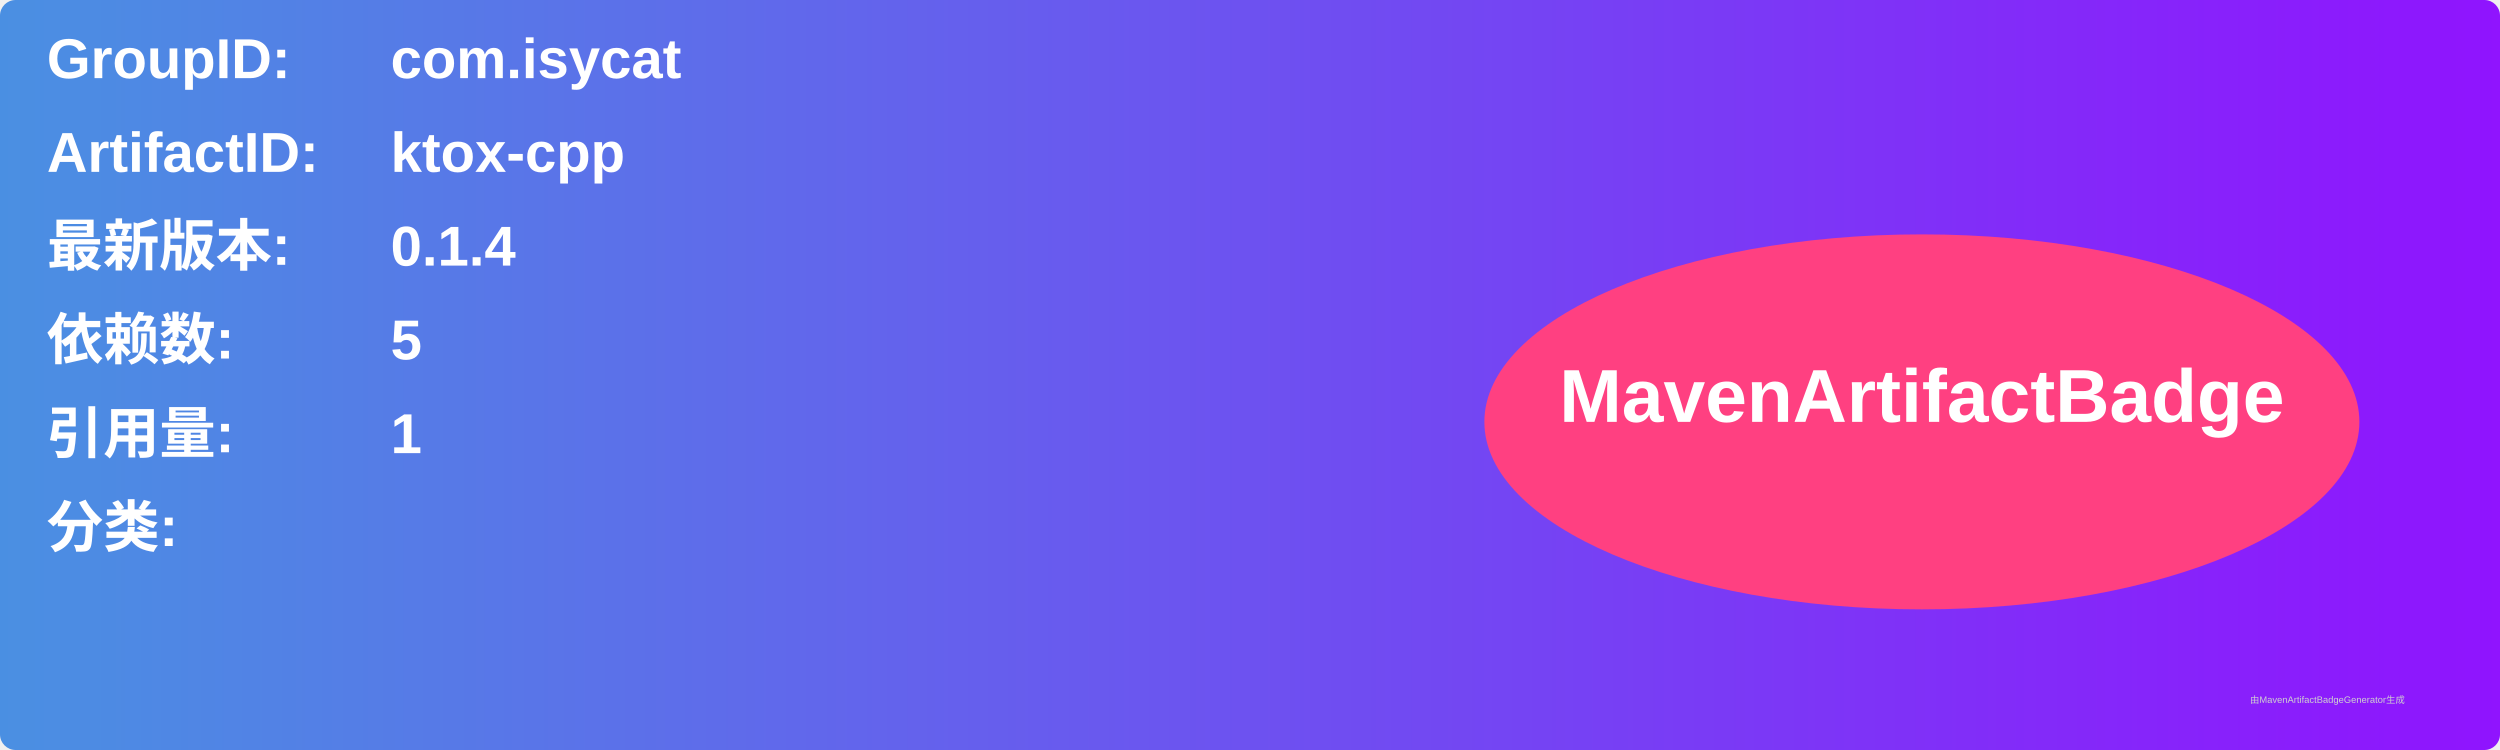
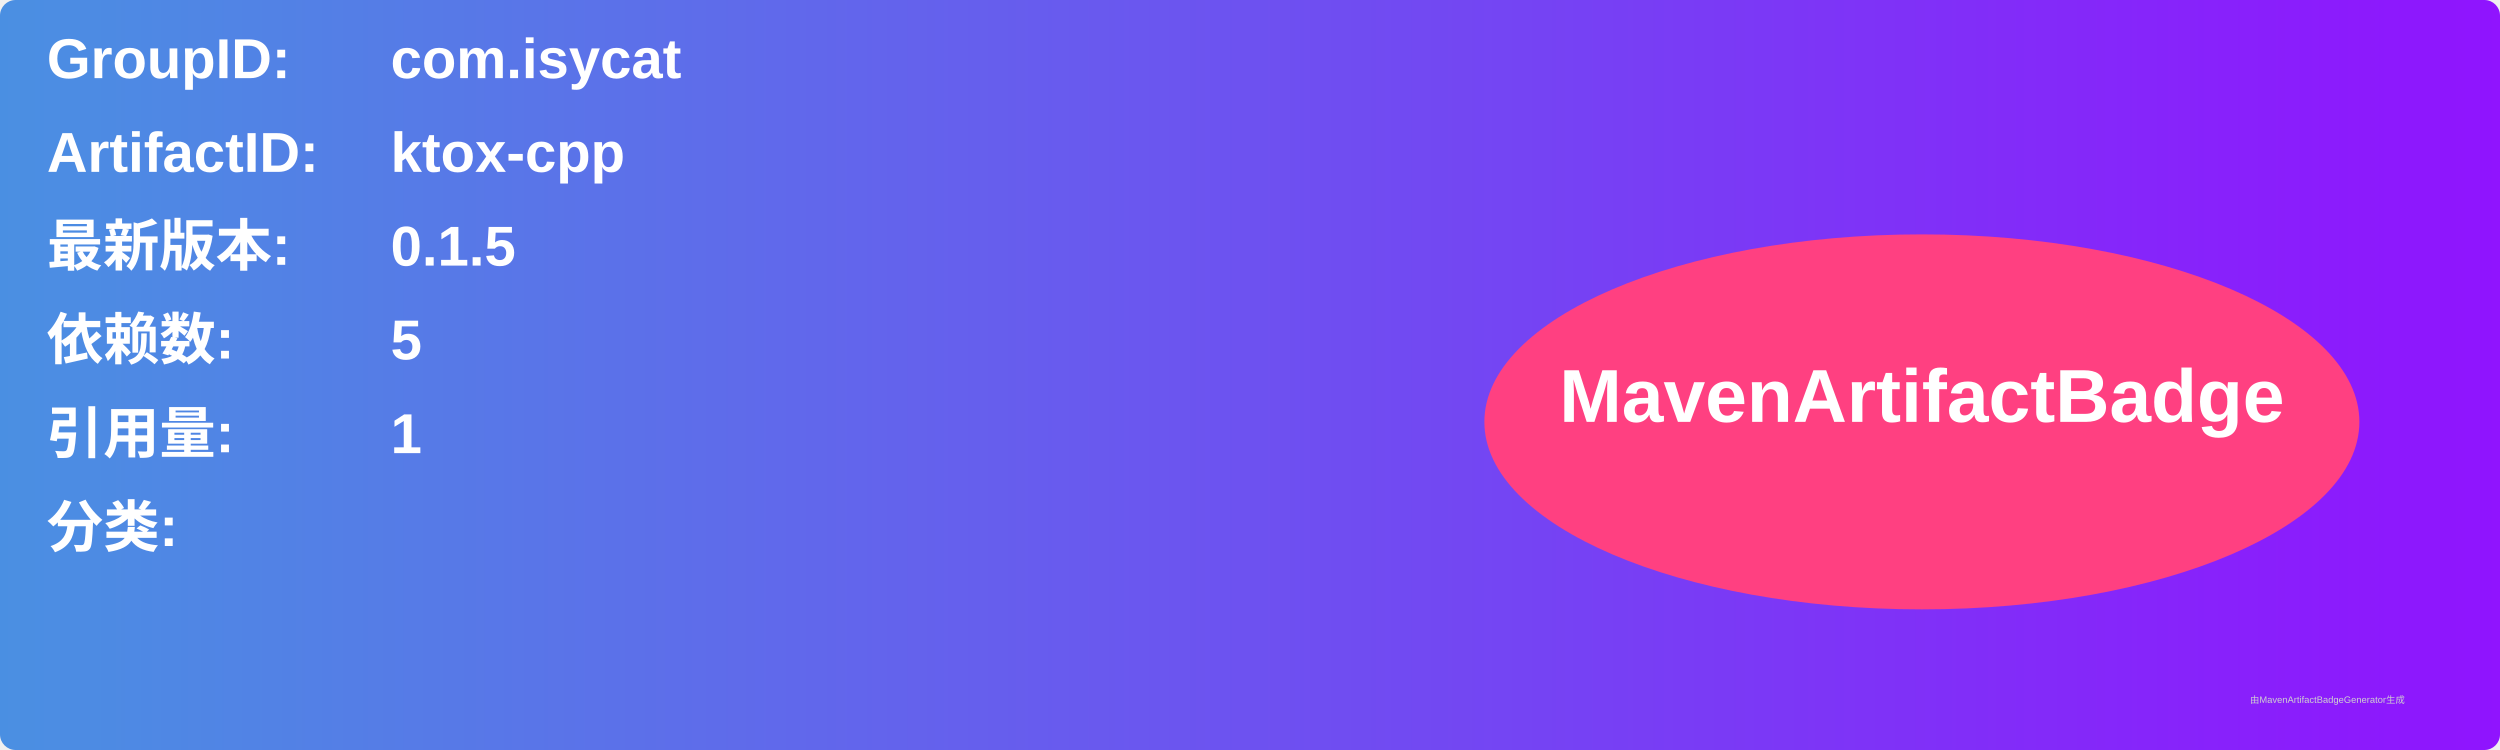
<svg xmlns="http://www.w3.org/2000/svg" width="800" height="240" viewBox="0 0 800 240">
  <linearGradient id="grad" x1="0%" y1="0%" x2="100%" y2="0%">
    <stop offset="0%" stop-color="#4a90e2" />
    <stop offset="100%" stop-color="#9013fe" />
  </linearGradient>
  <rect width="100%" height="100%" rx="5" ry="5" fill="url(#grad)" />
  <g transform="translate(15, 15)">
    <text x="0" y="10" font-family="Arial" font-size="18" fill="white" font-weight="bold" width="260">GroupID:</text>
    <text x="110" y="10" font-family="Arial" font-size="18" fill="white" font-weight="bold" width="460">com.isycat</text>
    <text x="0" y="40" font-family="Arial" font-size="18" fill="white" font-weight="bold" width="260">ArtifactID:</text>
    <text x="110" y="40" font-family="Arial" font-size="18" fill="white" font-weight="bold" width="460">ktox-cpp</text>
    <text x="0" y="70" font-family="Arial" font-size="18" fill="white" font-weight="bold">最新版本:</text>
    <text x="110" y="70" font-family="Arial" font-size="18" fill="white" font-weight="bold">
-       <tspan font-weight="bold">0.1.4</tspan>
+       <tspan font-weight="bold">0.1.5</tspan>
    </text>
    <text x="0" y="100" font-family="Arial" font-size="18" fill="white" font-weight="bold">依赖数: </text>
    <text x="110" y="100" font-family="Arial" font-size="18" fill="white">
      <tspan font-weight="bold">5</tspan>
    </text>
    <text x="0" y="130" font-family="Arial" font-size="18" fill="white" font-weight="bold">引用量: </text>
    <text x="110" y="130" font-family="Arial" font-size="18" fill="white">
      <tspan font-weight="bold">1</tspan>
    </text>
    <text x="0" y="160" font-family="Arial" font-size="18" fill="white" font-weight="bold">分类:</text>
    <text x="10" y="190" font-family="Arial" font-size="10" fill="white">
      <tspan font-weight="bold" />
    </text>
    <ellipse cx="600" cy="120" rx="140" ry="60" fill="#ff4081" />
    <text x="600" y="120" text-anchor="middle" font-family="Arial" font-size="24" fill="white" font-weight="bold">MavenArtifactBadge</text>
  </g>
  <text x="720" y="225" font-family="Arial" font-size="3" fill="#d0d0d0">由MavenArtifactBadgeGenerator生成</text>
</svg>
